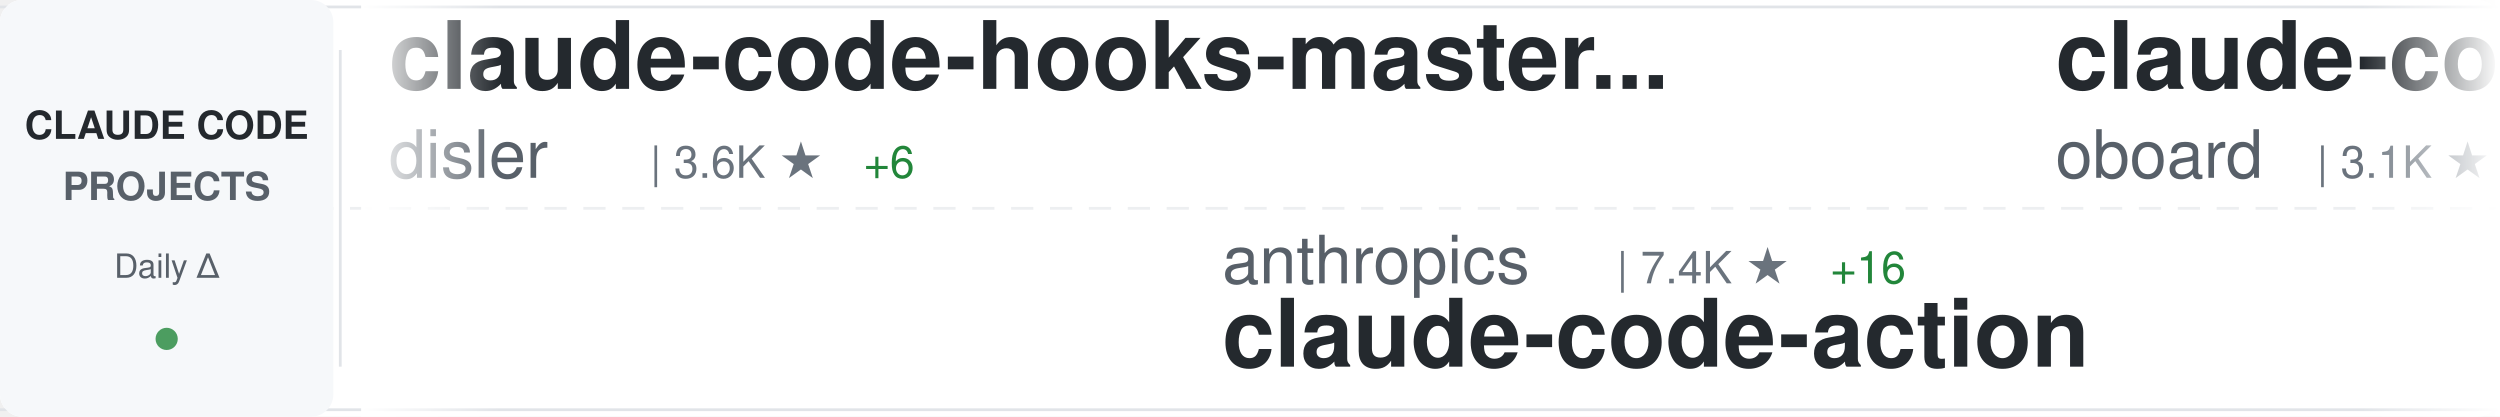
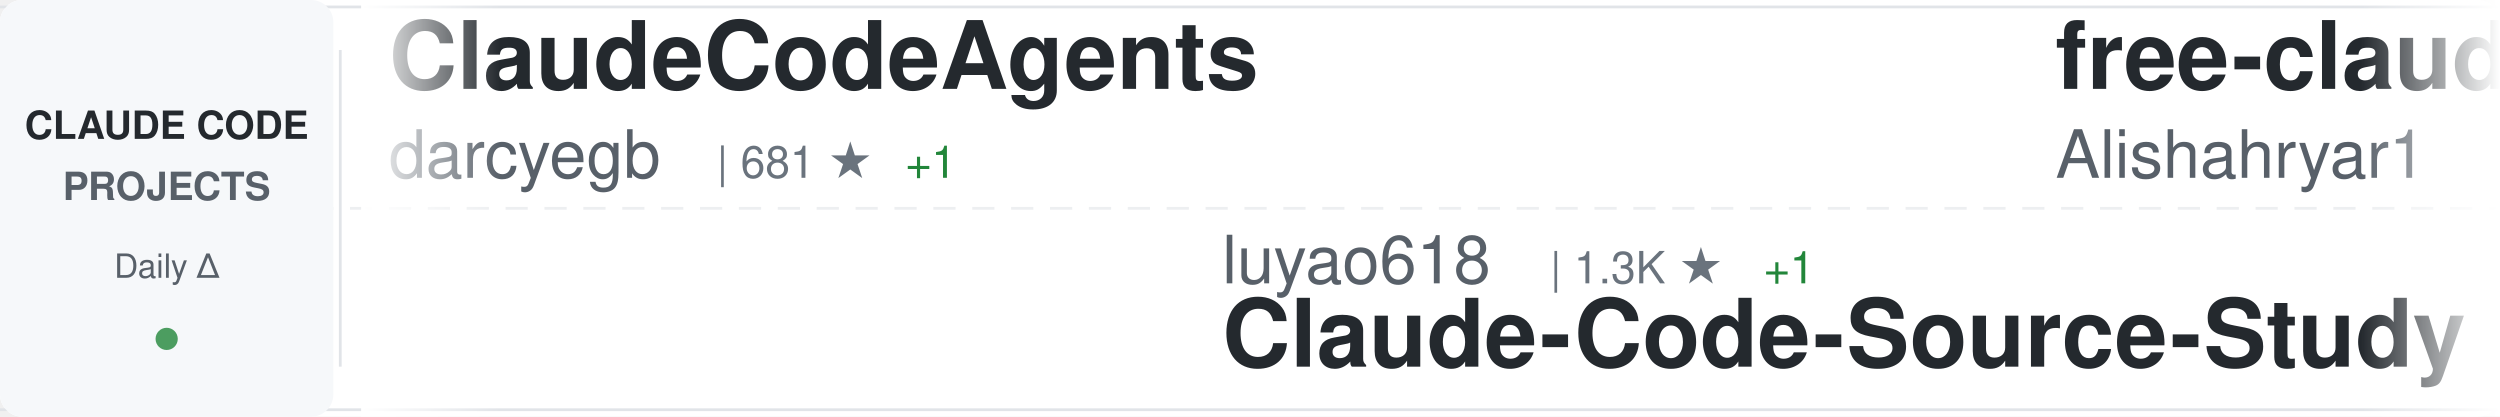
<svg xmlns="http://www.w3.org/2000/svg" width="900" height="150">
  <defs>
    <linearGradient id="awesomeLeftFade" x1="0%" y1="0%" x2="100%" y2="0%">
      <stop offset="0%" style="stop-color:#ffffff;stop-opacity:1" />
      <stop offset="100%" style="stop-color:#ffffff;stop-opacity:0" />
    </linearGradient>
    <linearGradient id="awesomeRightFade" x1="0%" y1="0%" x2="100%" y2="0%">
      <stop offset="0%" style="stop-color:#ffffff;stop-opacity:0" />
      <stop offset="100%" style="stop-color:#ffffff;stop-opacity:1" />
    </linearGradient>
  </defs>
  <rect width="900" height="150" fill="#ffffff" rx="8" />
  <rect x="0" y="2" width="900" height="1" fill="#e1e4e8" />
  <rect x="0" y="147" width="900" height="1" fill="#e1e4e8" />
  <line x1="0" y1="75" x2="900" y2="75" stroke="#e1e4e8" stroke-width="1" stroke-dasharray="8 6" opacity="0.6" />
  <rect x="0" y="0" width="120" height="150" fill="#f6f8fa" rx="8" />
  <text x="60" y="50" font-family="-apple-system, BlinkMacSystemFont, 'Segoe UI', Helvetica, Arial, sans-serif" font-size="14" font-weight="600" fill="#24292e" text-anchor="middle">CLAUDE CODE</text>
  <text x="60" y="72" font-family="-apple-system, BlinkMacSystemFont, 'Segoe UI', Helvetica, Arial, sans-serif" font-size="14" font-weight="600" fill="#586069" text-anchor="middle">PROJECTS</text>
  <text x="60" y="100" font-family="-apple-system, BlinkMacSystemFont, 'Segoe UI', Helvetica, Arial, sans-serif" font-size="12" font-weight="500" fill="#586069" text-anchor="middle">Daily Δ</text>
  <circle cx="60" cy="122" r="4" fill="#22863a" opacity="0.8" />
  <rect x="122" y="18" width="1" height="114" fill="#e1e4e8" />
  <clipPath id="awesomeTickerClip">
    <rect x="130" y="0" width="770" height="150" />
  </clipPath>
  <g clip-path="url(#awesomeTickerClip)">
    <g id="awesomeTickerItems">
      <animateTransform attributeName="transform" attributeType="XML" type="translate" from="0 0" to="-3000 0" dur="54s" repeatCount="indefinite" />
      <g transform="translate(0, 0)">
-         <text x="140" y="32" font-family="-apple-system, BlinkMacSystemFont, 'Segoe UI', Helvetica, Arial, sans-serif" font-size="34" font-weight="600" fill="#24292e">claude-code-hooks-master...</text>
-         <text x="140" y="64" font-family="-apple-system, BlinkMacSystemFont, 'Segoe UI', Helvetica, Arial, sans-serif" font-size="24" font-weight="400" fill="#586069">disler</text>
-         <text x="234" y="64" font-family="-apple-system, BlinkMacSystemFont, 'Segoe UI', Helvetica, Arial, sans-serif" font-size="16" font-weight="500" fill="#6a737d">| 3.6K ★</text>
-         <text x="311" y="64" font-family="-apple-system, BlinkMacSystemFont, 'Segoe UI', Helvetica, Arial, sans-serif" font-size="16" font-weight="500" fill="#22863a"> +6</text>
+         <text x="140" y="32" font-family="-apple-system, BlinkMacSystemFont, 'Segoe UI', Helvetica, Arial, sans-serif" font-size="34" font-weight="600" fill="#24292e">ClaudeCodeAgents</text>
+         <text x="140" y="64" font-family="-apple-system, BlinkMacSystemFont, 'Segoe UI', Helvetica, Arial, sans-serif" font-size="24" font-weight="400" fill="#586069">darcyegb</text>
+         <text x="258" y="64" font-family="-apple-system, BlinkMacSystemFont, 'Segoe UI', Helvetica, Arial, sans-serif" font-size="16" font-weight="500" fill="#6a737d">| 681 ★</text>
+         <text x="326" y="64" font-family="-apple-system, BlinkMacSystemFont, 'Segoe UI', Helvetica, Arial, sans-serif" font-size="16" font-weight="500" fill="#22863a"> +1</text>
      </g>
      <g transform="translate(300, 0)">
-         <text x="140" y="102" font-family="-apple-system, BlinkMacSystemFont, 'Segoe UI', Helvetica, Arial, sans-serif" font-size="24" font-weight="400" fill="#586069">anthropics</text>
-         <text x="282" y="102" font-family="-apple-system, BlinkMacSystemFont, 'Segoe UI', Helvetica, Arial, sans-serif" font-size="16" font-weight="500" fill="#6a737d">| 7.4K ★</text>
-         <text x="359" y="102" font-family="-apple-system, BlinkMacSystemFont, 'Segoe UI', Helvetica, Arial, sans-serif" font-size="16" font-weight="500" fill="#22863a"> +16</text>
-         <text x="140" y="132" font-family="-apple-system, BlinkMacSystemFont, 'Segoe UI', Helvetica, Arial, sans-serif" font-size="34" font-weight="600" fill="#24292e">claude-code-action</text>
+         <text x="140" y="102" font-family="-apple-system, BlinkMacSystemFont, 'Segoe UI', Helvetica, Arial, sans-serif" font-size="24" font-weight="400" fill="#586069">luyao618</text>
+         <text x="258" y="102" font-family="-apple-system, BlinkMacSystemFont, 'Segoe UI', Helvetica, Arial, sans-serif" font-size="16" font-weight="500" fill="#6a737d">| 1.3K ★</text>
+         <text x="335" y="102" font-family="-apple-system, BlinkMacSystemFont, 'Segoe UI', Helvetica, Arial, sans-serif" font-size="16" font-weight="500" fill="#22863a"> +1</text>
+         <text x="140" y="132" font-family="-apple-system, BlinkMacSystemFont, 'Segoe UI', Helvetica, Arial, sans-serif" font-size="34" font-weight="600" fill="#24292e">Claude-Code-Source-Study</text>
      </g>
      <g transform="translate(600, 0)">
-         <text x="140" y="32" font-family="-apple-system, BlinkMacSystemFont, 'Segoe UI', Helvetica, Arial, sans-serif" font-size="34" font-weight="600" fill="#24292e">claude-code-rev</text>
-         <text x="140" y="64" font-family="-apple-system, BlinkMacSystemFont, 'Segoe UI', Helvetica, Arial, sans-serif" font-size="24" font-weight="400" fill="#586069">oboard</text>
-         <text x="234" y="64" font-family="-apple-system, BlinkMacSystemFont, 'Segoe UI', Helvetica, Arial, sans-serif" font-size="16" font-weight="500" fill="#6a737d">| 3.1K ★</text>
-         <text x="311" y="64" font-family="-apple-system, BlinkMacSystemFont, 'Segoe UI', Helvetica, Arial, sans-serif" font-size="16" font-weight="500" fill="#22863a"> +1</text>
+         <text x="140" y="32" font-family="-apple-system, BlinkMacSystemFont, 'Segoe UI', Helvetica, Arial, sans-serif" font-size="34" font-weight="600" fill="#24292e">free-claude-code</text>
+         <text x="140" y="64" font-family="-apple-system, BlinkMacSystemFont, 'Segoe UI', Helvetica, Arial, sans-serif" font-size="24" font-weight="400" fill="#586069">Alishahryar1</text>
+         <text x="306" y="64" font-family="-apple-system, BlinkMacSystemFont, 'Segoe UI', Helvetica, Arial, sans-serif" font-size="16" font-weight="500" fill="#6a737d">| 21.4K ★</text>
+         <text x="392" y="64" font-family="-apple-system, BlinkMacSystemFont, 'Segoe UI', Helvetica, Arial, sans-serif" font-size="16" font-weight="500" fill="#22863a"> +474</text>
      </g>
      <g transform="translate(900, 0)">
-         <text x="140" y="102" font-family="-apple-system, BlinkMacSystemFont, 'Segoe UI', Helvetica, Arial, sans-serif" font-size="24" font-weight="400" fill="#586069">luongnv89</text>
-         <text x="270" y="102" font-family="-apple-system, BlinkMacSystemFont, 'Segoe UI', Helvetica, Arial, sans-serif" font-size="16" font-weight="500" fill="#6a737d">| 31.2K ★</text>
-         <text x="356" y="102" font-family="-apple-system, BlinkMacSystemFont, 'Segoe UI', Helvetica, Arial, sans-serif" font-size="16" font-weight="500" fill="#22863a"> +158</text>
-         <text x="140" y="132" font-family="-apple-system, BlinkMacSystemFont, 'Segoe UI', Helvetica, Arial, sans-serif" font-size="34" font-weight="600" fill="#24292e">claude-howto</text>
+         <text x="140" y="102" font-family="-apple-system, BlinkMacSystemFont, 'Segoe UI', Helvetica, Arial, sans-serif" font-size="24" font-weight="400" fill="#586069">kodu-ai</text>
+         <text x="246" y="102" font-family="-apple-system, BlinkMacSystemFont, 'Segoe UI', Helvetica, Arial, sans-serif" font-size="16" font-weight="500" fill="#6a737d">| 5.3K ★</text>
+         <text x="323" y="102" font-family="-apple-system, BlinkMacSystemFont, 'Segoe UI', Helvetica, Arial, sans-serif" font-size="16" font-weight="500" fill="#22863a"> +1</text>
+         <text x="140" y="132" font-family="-apple-system, BlinkMacSystemFont, 'Segoe UI', Helvetica, Arial, sans-serif" font-size="34" font-weight="600" fill="#24292e">claude-coder</text>
      </g>
      <g transform="translate(1200, 0)">
-         <text x="140" y="32" font-family="-apple-system, BlinkMacSystemFont, 'Segoe UI', Helvetica, Arial, sans-serif" font-size="34" font-weight="600" fill="#24292e">claude-code-infrastructu...</text>
-         <text x="140" y="64" font-family="-apple-system, BlinkMacSystemFont, 'Segoe UI', Helvetica, Arial, sans-serif" font-size="24" font-weight="400" fill="#586069">diet103</text>
-         <text x="246" y="64" font-family="-apple-system, BlinkMacSystemFont, 'Segoe UI', Helvetica, Arial, sans-serif" font-size="16" font-weight="500" fill="#6a737d">| 9.6K ★</text>
-         <text x="323" y="64" font-family="-apple-system, BlinkMacSystemFont, 'Segoe UI', Helvetica, Arial, sans-serif" font-size="16" font-weight="500" fill="#22863a"> +1</text>
+         <text x="140" y="32" font-family="-apple-system, BlinkMacSystemFont, 'Segoe UI', Helvetica, Arial, sans-serif" font-size="34" font-weight="600" fill="#24292e">claude-code-book</text>
+         <text x="140" y="64" font-family="-apple-system, BlinkMacSystemFont, 'Segoe UI', Helvetica, Arial, sans-serif" font-size="24" font-weight="400" fill="#586069">lintsinghua</text>
+         <text x="294" y="64" font-family="-apple-system, BlinkMacSystemFont, 'Segoe UI', Helvetica, Arial, sans-serif" font-size="16" font-weight="500" fill="#6a737d">| 3.1K ★</text>
+         <text x="371" y="64" font-family="-apple-system, BlinkMacSystemFont, 'Segoe UI', Helvetica, Arial, sans-serif" font-size="16" font-weight="500" fill="#22863a"> +13</text>
      </g>
      <g transform="translate(1500, 0)">
-         <text x="140" y="102" font-family="-apple-system, BlinkMacSystemFont, 'Segoe UI', Helvetica, Arial, sans-serif" font-size="24" font-weight="400" fill="#586069">frankbria</text>
-         <text x="270" y="102" font-family="-apple-system, BlinkMacSystemFont, 'Segoe UI', Helvetica, Arial, sans-serif" font-size="16" font-weight="500" fill="#6a737d">| 9.0K ★</text>
-         <text x="347" y="102" font-family="-apple-system, BlinkMacSystemFont, 'Segoe UI', Helvetica, Arial, sans-serif" font-size="16" font-weight="500" fill="#22863a"> +20</text>
-         <text x="140" y="132" font-family="-apple-system, BlinkMacSystemFont, 'Segoe UI', Helvetica, Arial, sans-serif" font-size="34" font-weight="600" fill="#24292e">ralph-claude-code</text>
+         <text x="140" y="102" font-family="-apple-system, BlinkMacSystemFont, 'Segoe UI', Helvetica, Arial, sans-serif" font-size="24" font-weight="400" fill="#586069">alejandrobalderas</text>
+         <text x="366" y="102" font-family="-apple-system, BlinkMacSystemFont, 'Segoe UI', Helvetica, Arial, sans-serif" font-size="16" font-weight="500" fill="#6a737d">| 1.9K ★</text>
+         <text x="443" y="102" font-family="-apple-system, BlinkMacSystemFont, 'Segoe UI', Helvetica, Arial, sans-serif" font-size="16" font-weight="500" fill="#22863a"> +24</text>
+         <text x="140" y="132" font-family="-apple-system, BlinkMacSystemFont, 'Segoe UI', Helvetica, Arial, sans-serif" font-size="34" font-weight="600" fill="#24292e">claude-code-from-source</text>
      </g>
      <g transform="translate(1800, 0)">
-         <text x="140" y="32" font-family="-apple-system, BlinkMacSystemFont, 'Segoe UI', Helvetica, Arial, sans-serif" font-size="34" font-weight="600" fill="#24292e">claude-code-settings</text>
-         <text x="140" y="64" font-family="-apple-system, BlinkMacSystemFont, 'Segoe UI', Helvetica, Arial, sans-serif" font-size="24" font-weight="400" fill="#586069">feiskyer</text>
-         <text x="258" y="64" font-family="-apple-system, BlinkMacSystemFont, 'Segoe UI', Helvetica, Arial, sans-serif" font-size="16" font-weight="500" fill="#6a737d">| 1.5K ★</text>
-         <text x="335" y="64" font-family="-apple-system, BlinkMacSystemFont, 'Segoe UI', Helvetica, Arial, sans-serif" font-size="16" font-weight="500" fill="#22863a"> +2</text>
+         <text x="140" y="32" font-family="-apple-system, BlinkMacSystemFont, 'Segoe UI', Helvetica, Arial, sans-serif" font-size="34" font-weight="600" fill="#24292e">claude_code_src</text>
+         <text x="140" y="64" font-family="-apple-system, BlinkMacSystemFont, 'Segoe UI', Helvetica, Arial, sans-serif" font-size="24" font-weight="400" fill="#586069">ponponon</text>
+         <text x="258" y="64" font-family="-apple-system, BlinkMacSystemFont, 'Segoe UI', Helvetica, Arial, sans-serif" font-size="16" font-weight="500" fill="#6a737d">| 2.2K ★</text>
+         <text x="335" y="64" font-family="-apple-system, BlinkMacSystemFont, 'Segoe UI', Helvetica, Arial, sans-serif" font-size="16" font-weight="500" fill="#22863a"> +3</text>
      </g>
      <g transform="translate(2100, 0)">
-         <text x="140" y="102" font-family="-apple-system, BlinkMacSystemFont, 'Segoe UI', Helvetica, Arial, sans-serif" font-size="24" font-weight="400" fill="#586069">qwibitai</text>
-         <text x="258" y="102" font-family="-apple-system, BlinkMacSystemFont, 'Segoe UI', Helvetica, Arial, sans-serif" font-size="16" font-weight="500" fill="#6a737d">| 28.6K ★</text>
-         <text x="344" y="102" font-family="-apple-system, BlinkMacSystemFont, 'Segoe UI', Helvetica, Arial, sans-serif" font-size="16" font-weight="500" fill="#22863a"> +46</text>
-         <text x="140" y="132" font-family="-apple-system, BlinkMacSystemFont, 'Segoe UI', Helvetica, Arial, sans-serif" font-size="34" font-weight="600" fill="#24292e">nanoclaw</text>
+         <text x="140" y="102" font-family="-apple-system, BlinkMacSystemFont, 'Segoe UI', Helvetica, Arial, sans-serif" font-size="24" font-weight="400" fill="#586069">carlvellotti</text>
+         <text x="306" y="102" font-family="-apple-system, BlinkMacSystemFont, 'Segoe UI', Helvetica, Arial, sans-serif" font-size="16" font-weight="500" fill="#6a737d">| 2.0K ★</text>
+         <text x="383" y="102" font-family="-apple-system, BlinkMacSystemFont, 'Segoe UI', Helvetica, Arial, sans-serif" font-size="16" font-weight="500" fill="#22863a"> +4</text>
+         <text x="140" y="132" font-family="-apple-system, BlinkMacSystemFont, 'Segoe UI', Helvetica, Arial, sans-serif" font-size="34" font-weight="600" fill="#24292e">claude-code-pm-course</text>
      </g>
      <g transform="translate(2400, 0)">
-         <text x="140" y="32" font-family="-apple-system, BlinkMacSystemFont, 'Segoe UI', Helvetica, Arial, sans-serif" font-size="34" font-weight="600" fill="#24292e">claude-skills</text>
-         <text x="140" y="64" font-family="-apple-system, BlinkMacSystemFont, 'Segoe UI', Helvetica, Arial, sans-serif" font-size="24" font-weight="400" fill="#586069">alirezarezvani</text>
-         <text x="330" y="64" font-family="-apple-system, BlinkMacSystemFont, 'Segoe UI', Helvetica, Arial, sans-serif" font-size="16" font-weight="500" fill="#6a737d">| 13.8K ★</text>
-         <text x="416" y="64" font-family="-apple-system, BlinkMacSystemFont, 'Segoe UI', Helvetica, Arial, sans-serif" font-size="16" font-weight="500" fill="#22863a"> +127</text>
+         <text x="140" y="32" font-family="-apple-system, BlinkMacSystemFont, 'Segoe UI', Helvetica, Arial, sans-serif" font-size="34" font-weight="600" fill="#24292e">claude-code-cli</text>
+         <text x="140" y="64" font-family="-apple-system, BlinkMacSystemFont, 'Segoe UI', Helvetica, Arial, sans-serif" font-size="24" font-weight="400" fill="#586069">huangserva</text>
+         <text x="282" y="64" font-family="-apple-system, BlinkMacSystemFont, 'Segoe UI', Helvetica, Arial, sans-serif" font-size="16" font-weight="500" fill="#6a737d">| 571 ★</text>
      </g>
      <g transform="translate(2700, 0)">
-         <text x="140" y="102" font-family="-apple-system, BlinkMacSystemFont, 'Segoe UI', Helvetica, Arial, sans-serif" font-size="24" font-weight="400" fill="#586069">huangserva</text>
-         <text x="282" y="102" font-family="-apple-system, BlinkMacSystemFont, 'Segoe UI', Helvetica, Arial, sans-serif" font-size="16" font-weight="500" fill="#6a737d">| 571 ★</text>
-         <text x="140" y="132" font-family="-apple-system, BlinkMacSystemFont, 'Segoe UI', Helvetica, Arial, sans-serif" font-size="34" font-weight="600" fill="#24292e">claude-code-cli</text>
+         <text x="140" y="102" font-family="-apple-system, BlinkMacSystemFont, 'Segoe UI', Helvetica, Arial, sans-serif" font-size="24" font-weight="400" fill="#586069">router-for-me</text>
+         <text x="318" y="102" font-family="-apple-system, BlinkMacSystemFont, 'Segoe UI', Helvetica, Arial, sans-serif" font-size="16" font-weight="500" fill="#6a737d">| 30.7K ★</text>
+         <text x="404" y="102" font-family="-apple-system, BlinkMacSystemFont, 'Segoe UI', Helvetica, Arial, sans-serif" font-size="16" font-weight="500" fill="#22863a"> +165</text>
+         <text x="140" y="132" font-family="-apple-system, BlinkMacSystemFont, 'Segoe UI', Helvetica, Arial, sans-serif" font-size="34" font-weight="600" fill="#24292e">CLIProxyAPI</text>
      </g>
      <g transform="translate(3000, 0)">
-         <text x="140" y="32" font-family="-apple-system, BlinkMacSystemFont, 'Segoe UI', Helvetica, Arial, sans-serif" font-size="34" font-weight="600" fill="#24292e">claude-code-hooks-master...</text>
-         <text x="140" y="64" font-family="-apple-system, BlinkMacSystemFont, 'Segoe UI', Helvetica, Arial, sans-serif" font-size="24" font-weight="400" fill="#586069">disler</text>
-         <text x="234" y="64" font-family="-apple-system, BlinkMacSystemFont, 'Segoe UI', Helvetica, Arial, sans-serif" font-size="16" font-weight="500" fill="#6a737d">| 3.6K ★</text>
-         <text x="311" y="64" font-family="-apple-system, BlinkMacSystemFont, 'Segoe UI', Helvetica, Arial, sans-serif" font-size="16" font-weight="500" fill="#22863a"> +6</text>
+         <text x="140" y="32" font-family="-apple-system, BlinkMacSystemFont, 'Segoe UI', Helvetica, Arial, sans-serif" font-size="34" font-weight="600" fill="#24292e">ClaudeCodeAgents</text>
+         <text x="140" y="64" font-family="-apple-system, BlinkMacSystemFont, 'Segoe UI', Helvetica, Arial, sans-serif" font-size="24" font-weight="400" fill="#586069">darcyegb</text>
+         <text x="258" y="64" font-family="-apple-system, BlinkMacSystemFont, 'Segoe UI', Helvetica, Arial, sans-serif" font-size="16" font-weight="500" fill="#6a737d">| 681 ★</text>
+         <text x="326" y="64" font-family="-apple-system, BlinkMacSystemFont, 'Segoe UI', Helvetica, Arial, sans-serif" font-size="16" font-weight="500" fill="#22863a"> +1</text>
      </g>
      <g transform="translate(3300, 0)">
-         <text x="140" y="102" font-family="-apple-system, BlinkMacSystemFont, 'Segoe UI', Helvetica, Arial, sans-serif" font-size="24" font-weight="400" fill="#586069">anthropics</text>
-         <text x="282" y="102" font-family="-apple-system, BlinkMacSystemFont, 'Segoe UI', Helvetica, Arial, sans-serif" font-size="16" font-weight="500" fill="#6a737d">| 7.4K ★</text>
-         <text x="359" y="102" font-family="-apple-system, BlinkMacSystemFont, 'Segoe UI', Helvetica, Arial, sans-serif" font-size="16" font-weight="500" fill="#22863a"> +16</text>
-         <text x="140" y="132" font-family="-apple-system, BlinkMacSystemFont, 'Segoe UI', Helvetica, Arial, sans-serif" font-size="34" font-weight="600" fill="#24292e">claude-code-action</text>
+         <text x="140" y="102" font-family="-apple-system, BlinkMacSystemFont, 'Segoe UI', Helvetica, Arial, sans-serif" font-size="24" font-weight="400" fill="#586069">luyao618</text>
+         <text x="258" y="102" font-family="-apple-system, BlinkMacSystemFont, 'Segoe UI', Helvetica, Arial, sans-serif" font-size="16" font-weight="500" fill="#6a737d">| 1.3K ★</text>
+         <text x="335" y="102" font-family="-apple-system, BlinkMacSystemFont, 'Segoe UI', Helvetica, Arial, sans-serif" font-size="16" font-weight="500" fill="#22863a"> +1</text>
+         <text x="140" y="132" font-family="-apple-system, BlinkMacSystemFont, 'Segoe UI', Helvetica, Arial, sans-serif" font-size="34" font-weight="600" fill="#24292e">Claude-Code-Source-Study</text>
      </g>
      <g transform="translate(3600, 0)">
-         <text x="140" y="32" font-family="-apple-system, BlinkMacSystemFont, 'Segoe UI', Helvetica, Arial, sans-serif" font-size="34" font-weight="600" fill="#24292e">claude-code-rev</text>
-         <text x="140" y="64" font-family="-apple-system, BlinkMacSystemFont, 'Segoe UI', Helvetica, Arial, sans-serif" font-size="24" font-weight="400" fill="#586069">oboard</text>
-         <text x="234" y="64" font-family="-apple-system, BlinkMacSystemFont, 'Segoe UI', Helvetica, Arial, sans-serif" font-size="16" font-weight="500" fill="#6a737d">| 3.1K ★</text>
-         <text x="311" y="64" font-family="-apple-system, BlinkMacSystemFont, 'Segoe UI', Helvetica, Arial, sans-serif" font-size="16" font-weight="500" fill="#22863a"> +1</text>
+         <text x="140" y="32" font-family="-apple-system, BlinkMacSystemFont, 'Segoe UI', Helvetica, Arial, sans-serif" font-size="34" font-weight="600" fill="#24292e">free-claude-code</text>
+         <text x="140" y="64" font-family="-apple-system, BlinkMacSystemFont, 'Segoe UI', Helvetica, Arial, sans-serif" font-size="24" font-weight="400" fill="#586069">Alishahryar1</text>
+         <text x="306" y="64" font-family="-apple-system, BlinkMacSystemFont, 'Segoe UI', Helvetica, Arial, sans-serif" font-size="16" font-weight="500" fill="#6a737d">| 21.4K ★</text>
+         <text x="392" y="64" font-family="-apple-system, BlinkMacSystemFont, 'Segoe UI', Helvetica, Arial, sans-serif" font-size="16" font-weight="500" fill="#22863a"> +474</text>
      </g>
      <g transform="translate(3900, 0)">
-         <text x="140" y="102" font-family="-apple-system, BlinkMacSystemFont, 'Segoe UI', Helvetica, Arial, sans-serif" font-size="24" font-weight="400" fill="#586069">luongnv89</text>
-         <text x="270" y="102" font-family="-apple-system, BlinkMacSystemFont, 'Segoe UI', Helvetica, Arial, sans-serif" font-size="16" font-weight="500" fill="#6a737d">| 31.2K ★</text>
-         <text x="356" y="102" font-family="-apple-system, BlinkMacSystemFont, 'Segoe UI', Helvetica, Arial, sans-serif" font-size="16" font-weight="500" fill="#22863a"> +158</text>
-         <text x="140" y="132" font-family="-apple-system, BlinkMacSystemFont, 'Segoe UI', Helvetica, Arial, sans-serif" font-size="34" font-weight="600" fill="#24292e">claude-howto</text>
+         <text x="140" y="102" font-family="-apple-system, BlinkMacSystemFont, 'Segoe UI', Helvetica, Arial, sans-serif" font-size="24" font-weight="400" fill="#586069">kodu-ai</text>
+         <text x="246" y="102" font-family="-apple-system, BlinkMacSystemFont, 'Segoe UI', Helvetica, Arial, sans-serif" font-size="16" font-weight="500" fill="#6a737d">| 5.3K ★</text>
+         <text x="323" y="102" font-family="-apple-system, BlinkMacSystemFont, 'Segoe UI', Helvetica, Arial, sans-serif" font-size="16" font-weight="500" fill="#22863a"> +1</text>
+         <text x="140" y="132" font-family="-apple-system, BlinkMacSystemFont, 'Segoe UI', Helvetica, Arial, sans-serif" font-size="34" font-weight="600" fill="#24292e">claude-coder</text>
      </g>
    </g>
  </g>
  <rect x="130" y="0" width="50" height="150" fill="url(#awesomeLeftFade)" />
  <rect x="850" y="0" width="50" height="150" fill="url(#awesomeRightFade)" />
</svg>
